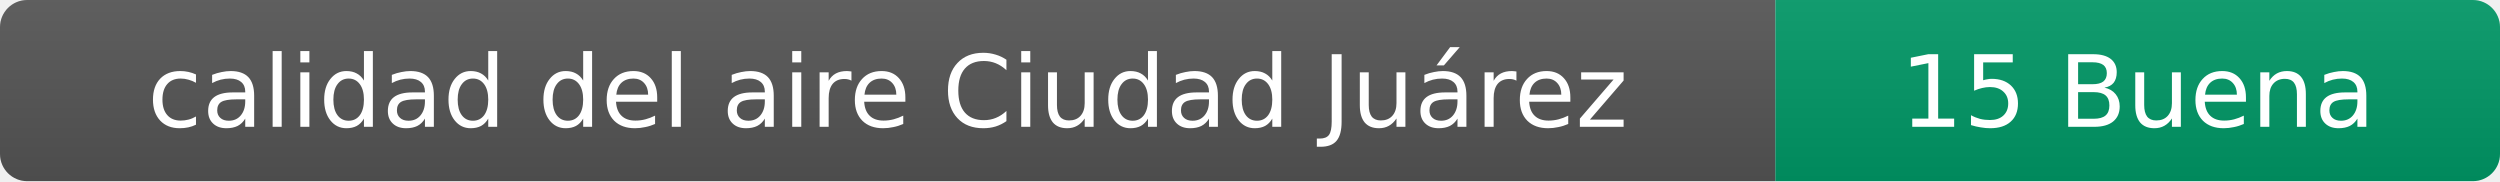
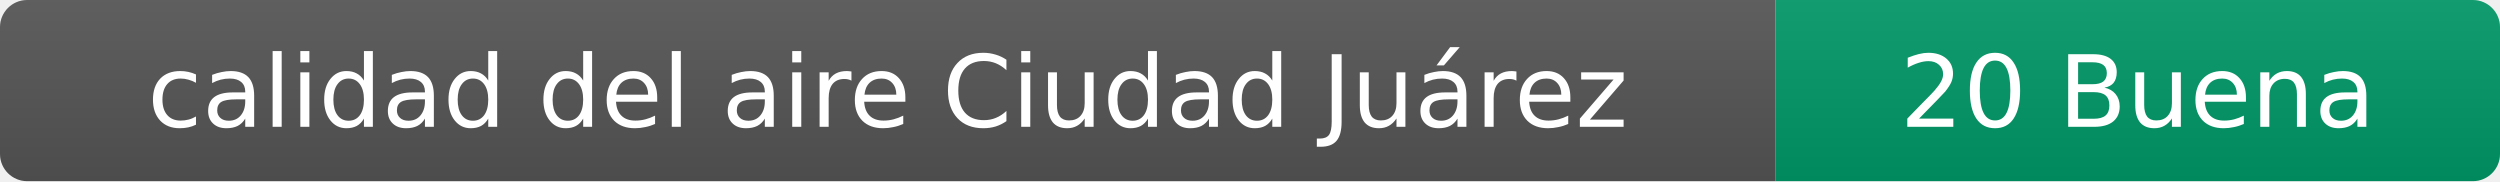
- <svg xmlns="http://www.w3.org/2000/svg" width="276" height="20" role="img" aria-label="calidad del aire: 15 Buena">
+ <svg xmlns="http://www.w3.org/2000/svg" width="276" height="20" role="img" aria-label="calidad del aire: 20 Buena">
  <linearGradient id="s" x2="0" y2="100%">
    <stop offset="0" stop-color="#bbb" stop-opacity=".1" />
    <stop offset="1" stop-opacity=".1" />
  </linearGradient>
  <clipPath id="r">
    <rect width="276" height="20" rx="3" fill="#fff" />
  </clipPath>
  <g clip-path="url(#r)">
    <rect width="196" height="20" fill="#555" />
    <rect x="196" width="80" height="20" fill="#009966" />
    <rect width="276" height="20" fill="url(#s)" />
  </g>
  <g fill="#fff" text-anchor="middle" font-family="Verdana,Geneva,DejaVu Sans,sans-serif" font-size="11">
    <text x="98" y="14">calidad del aire Ciudad Juárez</text>
-     <text x="236" y="14">15 Buena</text>
+     <text x="236" y="14">20 Buena</text>
  </g>
</svg>
